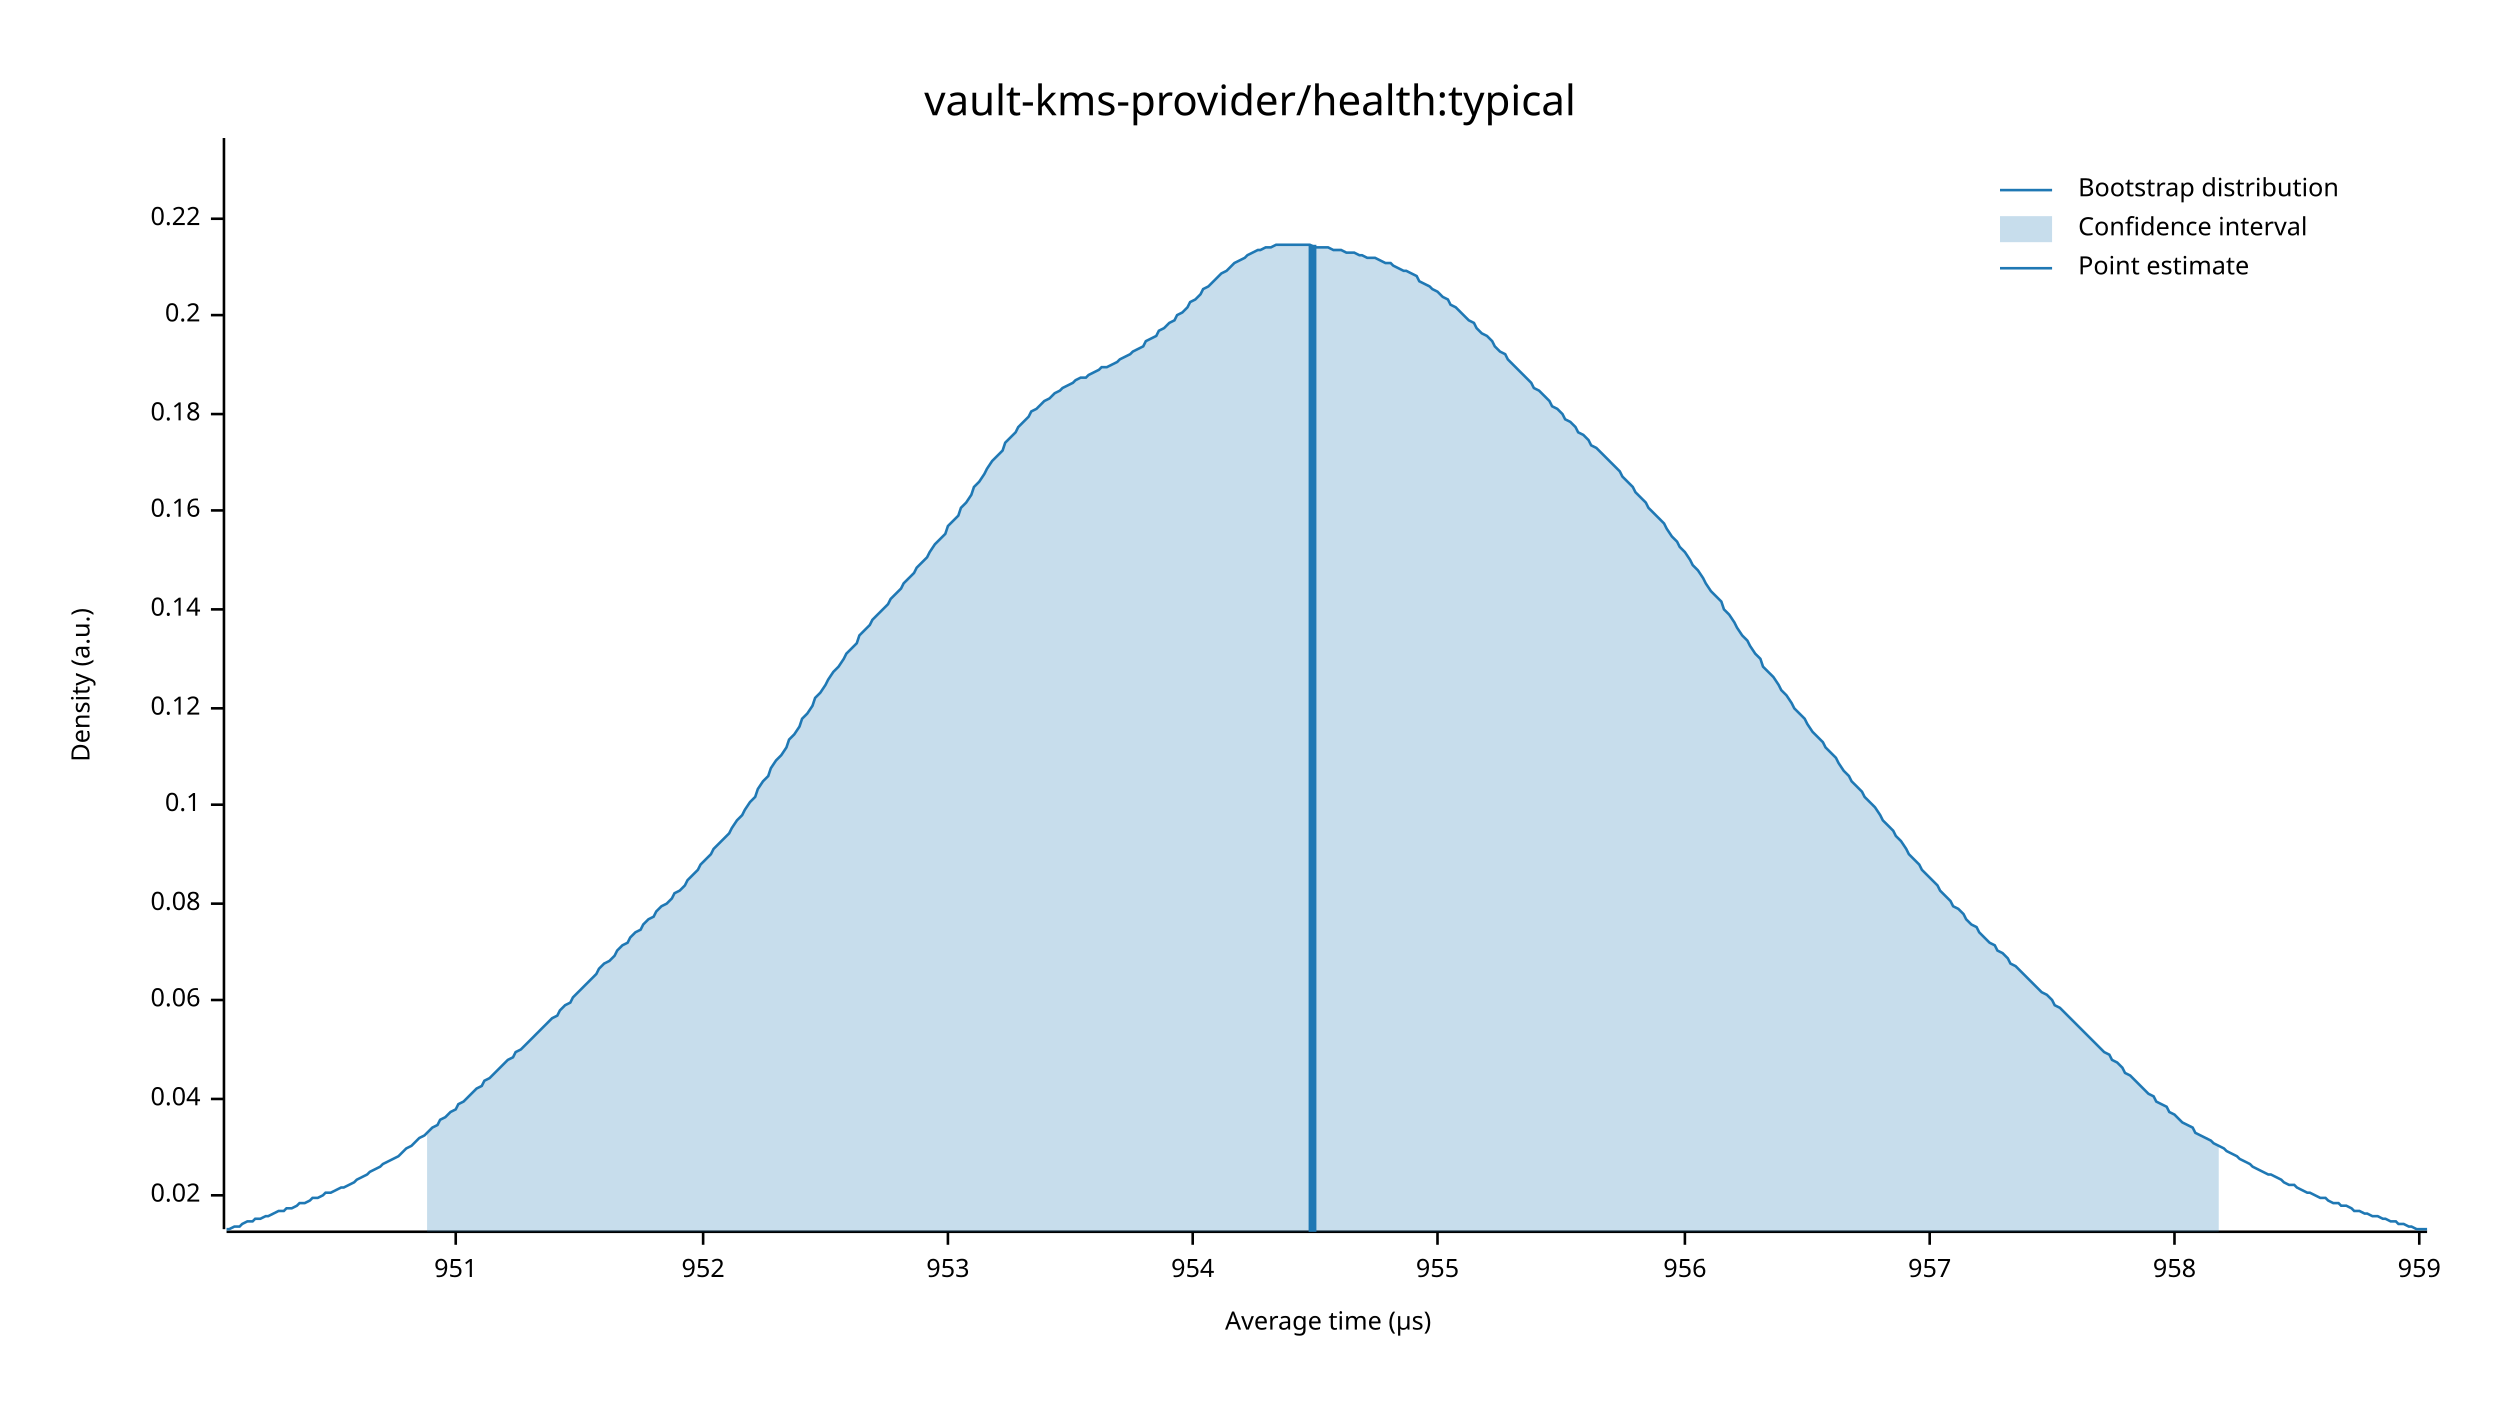
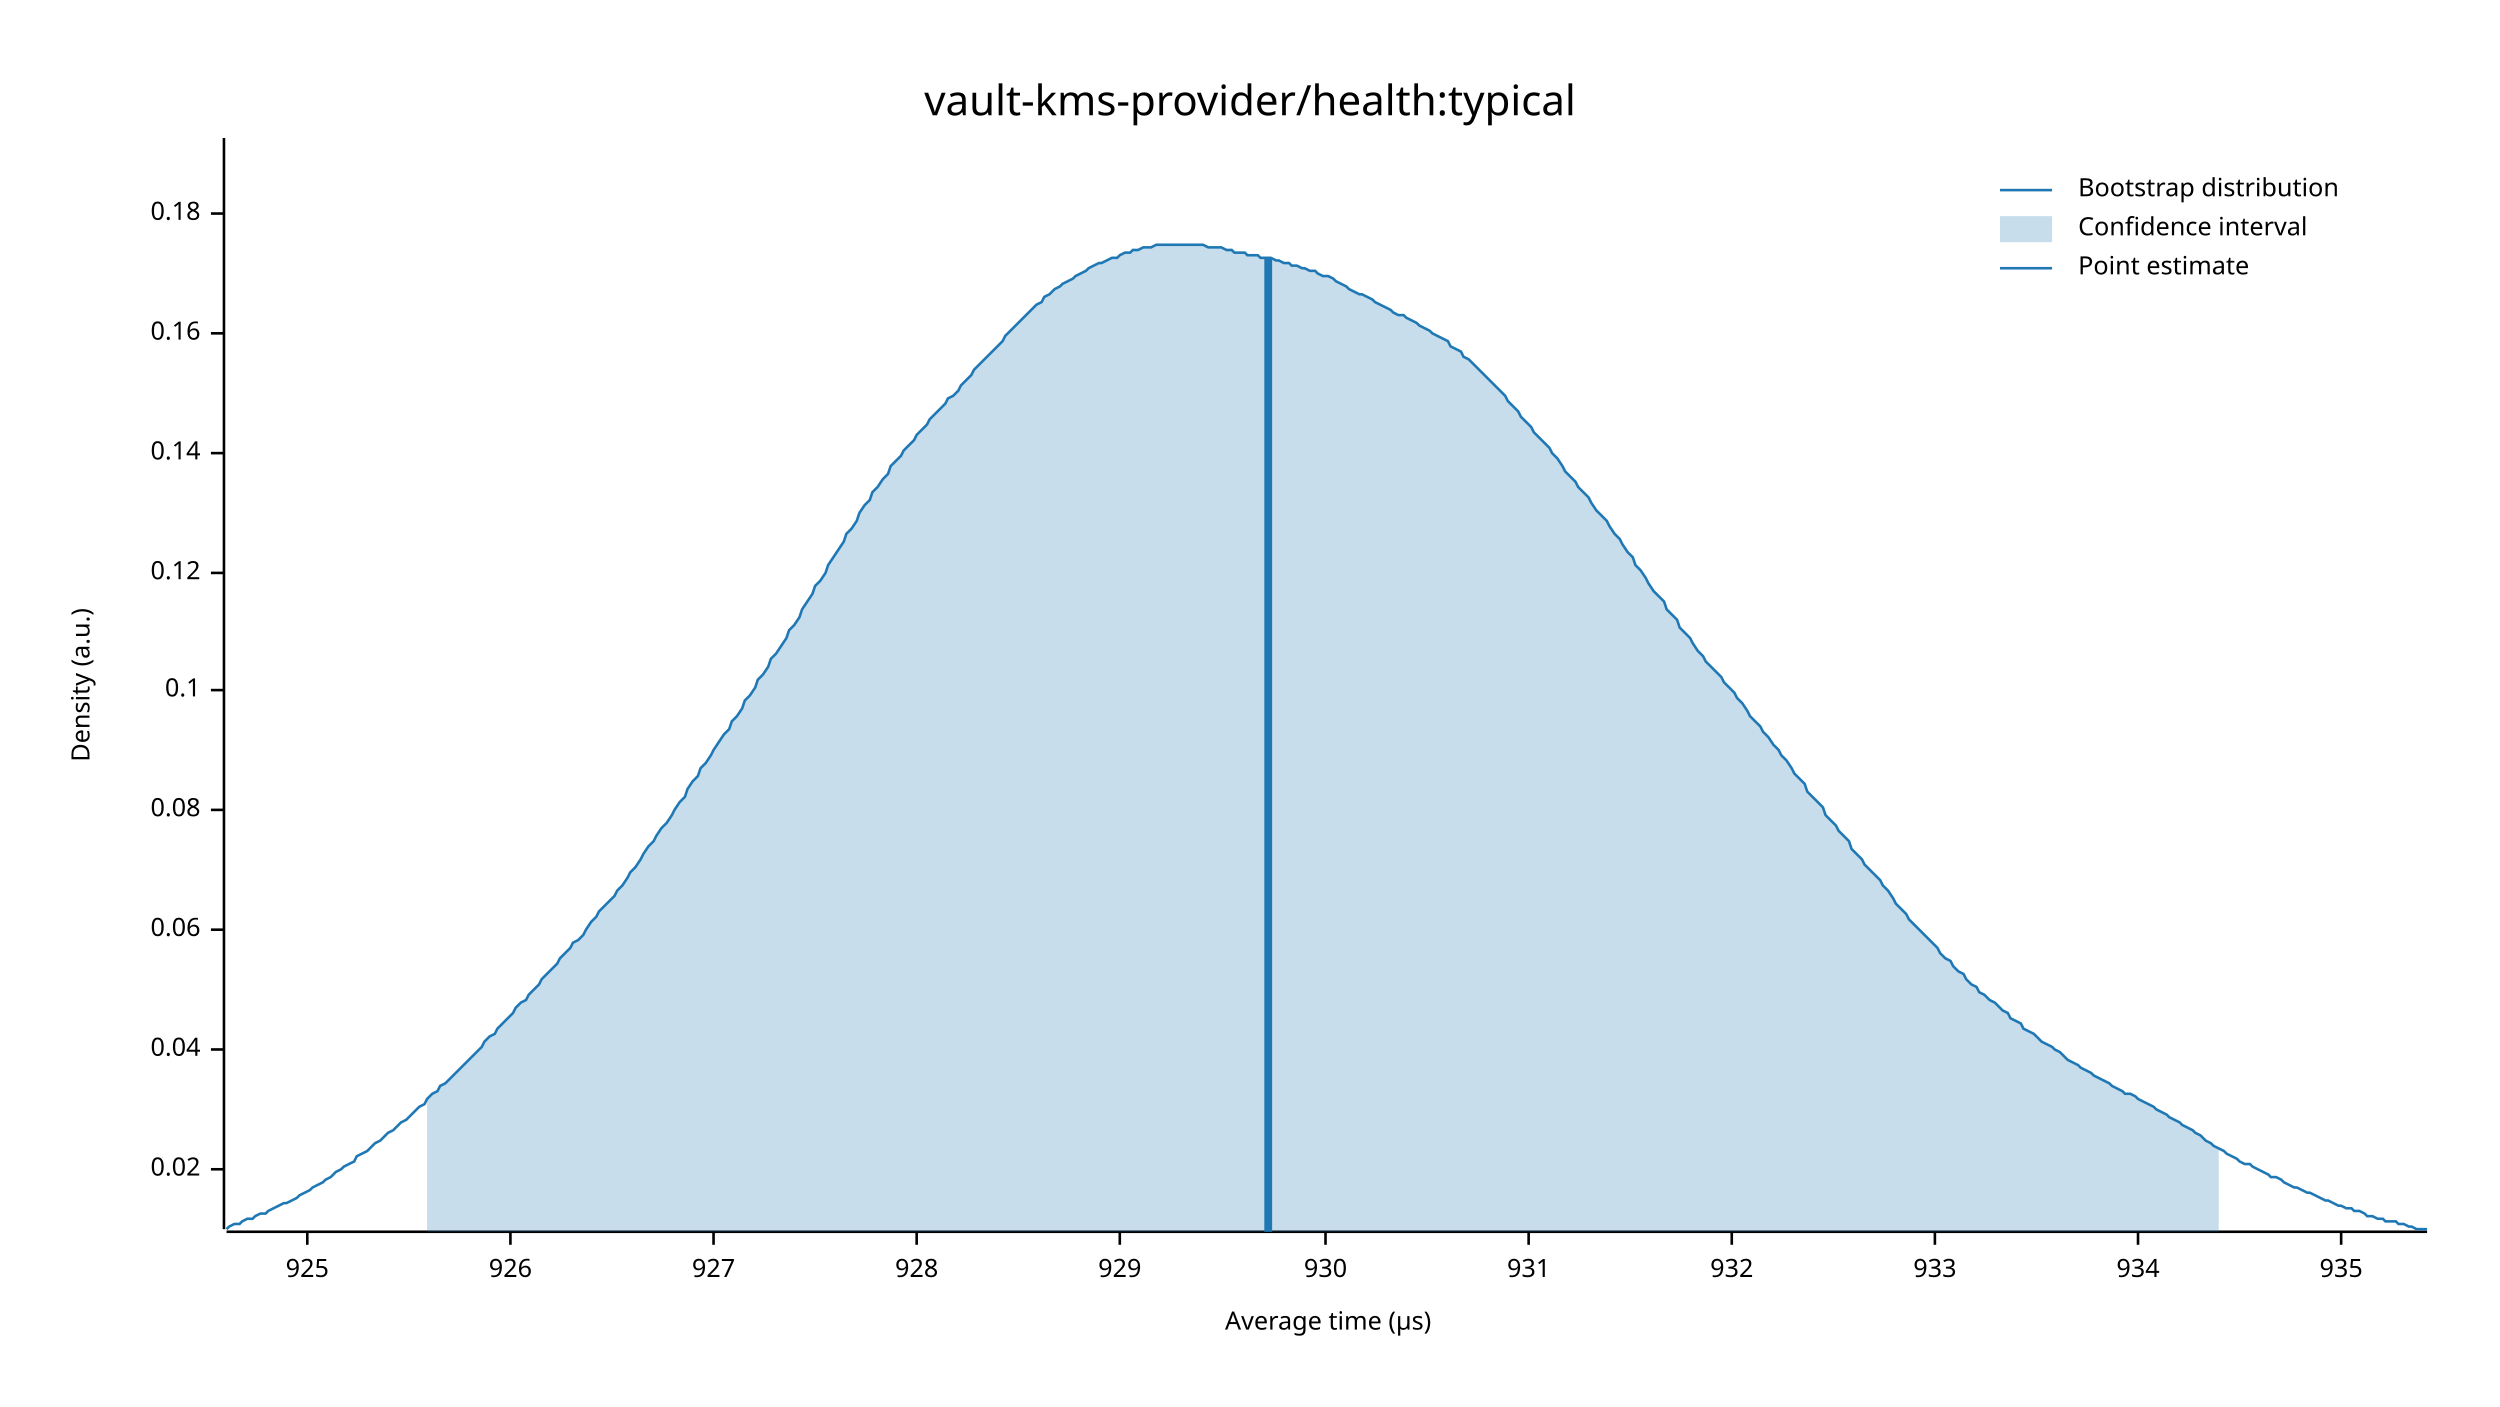
<svg xmlns="http://www.w3.org/2000/svg" width="960" height="540" viewBox="0 0 960 540">
  <text x="480" y="32" dy="0.76em" text-anchor="middle" font-family="sans-serif" font-size="16.129" opacity="1" fill="#000000">
vault-kms-provider/health:typical
</text>
  <text x="27" y="263" dy="0.76em" text-anchor="middle" font-family="sans-serif" font-size="9.677" opacity="1" fill="#000000" transform="rotate(270, 27, 263)">
Density (a.u.)
</text>
  <text x="510" y="513" dy="-0.5ex" text-anchor="middle" font-family="sans-serif" font-size="9.677" opacity="1" fill="#000000">
Average time (µs)
</text>
  <polyline fill="none" opacity="1" stroke="#000000" stroke-width="1" points="86,53 86,472 " />
-   <text x="77" y="459" dy="0.5ex" text-anchor="end" font-family="sans-serif" font-size="9.677" opacity="1" fill="#000000">
+   <text x="77" y="449" dy="0.5ex" text-anchor="end" font-family="sans-serif" font-size="9.677" opacity="1" fill="#000000">
0.02
</text>
-   <polyline fill="none" opacity="1" stroke="#000000" stroke-width="1" points="81,459 86,459 " />
-   <text x="77" y="422" dy="0.5ex" text-anchor="end" font-family="sans-serif" font-size="9.677" opacity="1" fill="#000000">
+   <polyline fill="none" opacity="1" stroke="#000000" stroke-width="1" points="81,449 86,449 " />
+   <text x="77" y="403" dy="0.5ex" text-anchor="end" font-family="sans-serif" font-size="9.677" opacity="1" fill="#000000">
0.04
</text>
-   <polyline fill="none" opacity="1" stroke="#000000" stroke-width="1" points="81,422 86,422 " />
-   <text x="77" y="384" dy="0.5ex" text-anchor="end" font-family="sans-serif" font-size="9.677" opacity="1" fill="#000000">
+   <polyline fill="none" opacity="1" stroke="#000000" stroke-width="1" points="81,403 86,403 " />
+   <text x="77" y="357" dy="0.5ex" text-anchor="end" font-family="sans-serif" font-size="9.677" opacity="1" fill="#000000">
0.06
</text>
-   <polyline fill="none" opacity="1" stroke="#000000" stroke-width="1" points="81,384 86,384 " />
-   <text x="77" y="347" dy="0.5ex" text-anchor="end" font-family="sans-serif" font-size="9.677" opacity="1" fill="#000000">
+   <polyline fill="none" opacity="1" stroke="#000000" stroke-width="1" points="81,357 86,357 " />
+   <text x="77" y="311" dy="0.5ex" text-anchor="end" font-family="sans-serif" font-size="9.677" opacity="1" fill="#000000">
0.08
</text>
-   <polyline fill="none" opacity="1" stroke="#000000" stroke-width="1" points="81,347 86,347 " />
-   <text x="77" y="309" dy="0.5ex" text-anchor="end" font-family="sans-serif" font-size="9.677" opacity="1" fill="#000000">
+   <polyline fill="none" opacity="1" stroke="#000000" stroke-width="1" points="81,311 86,311 " />
+   <text x="77" y="265" dy="0.5ex" text-anchor="end" font-family="sans-serif" font-size="9.677" opacity="1" fill="#000000">
0.1
</text>
-   <polyline fill="none" opacity="1" stroke="#000000" stroke-width="1" points="81,309 86,309 " />
-   <text x="77" y="272" dy="0.5ex" text-anchor="end" font-family="sans-serif" font-size="9.677" opacity="1" fill="#000000">
+   <polyline fill="none" opacity="1" stroke="#000000" stroke-width="1" points="81,265 86,265 " />
+   <text x="77" y="220" dy="0.5ex" text-anchor="end" font-family="sans-serif" font-size="9.677" opacity="1" fill="#000000">
0.12
</text>
-   <polyline fill="none" opacity="1" stroke="#000000" stroke-width="1" points="81,272 86,272 " />
-   <text x="77" y="234" dy="0.5ex" text-anchor="end" font-family="sans-serif" font-size="9.677" opacity="1" fill="#000000">
+   <polyline fill="none" opacity="1" stroke="#000000" stroke-width="1" points="81,220 86,220 " />
+   <text x="77" y="174" dy="0.5ex" text-anchor="end" font-family="sans-serif" font-size="9.677" opacity="1" fill="#000000">
0.14
</text>
-   <polyline fill="none" opacity="1" stroke="#000000" stroke-width="1" points="81,234 86,234 " />
-   <text x="77" y="196" dy="0.5ex" text-anchor="end" font-family="sans-serif" font-size="9.677" opacity="1" fill="#000000">
+   <polyline fill="none" opacity="1" stroke="#000000" stroke-width="1" points="81,174 86,174 " />
+   <text x="77" y="128" dy="0.5ex" text-anchor="end" font-family="sans-serif" font-size="9.677" opacity="1" fill="#000000">
0.16
</text>
-   <polyline fill="none" opacity="1" stroke="#000000" stroke-width="1" points="81,196 86,196 " />
-   <text x="77" y="159" dy="0.5ex" text-anchor="end" font-family="sans-serif" font-size="9.677" opacity="1" fill="#000000">
+   <polyline fill="none" opacity="1" stroke="#000000" stroke-width="1" points="81,128 86,128 " />
+   <text x="77" y="82" dy="0.5ex" text-anchor="end" font-family="sans-serif" font-size="9.677" opacity="1" fill="#000000">
0.18
</text>
-   <polyline fill="none" opacity="1" stroke="#000000" stroke-width="1" points="81,159 86,159 " />
-   <text x="77" y="121" dy="0.5ex" text-anchor="end" font-family="sans-serif" font-size="9.677" opacity="1" fill="#000000">
- 0.2
+   <polyline fill="none" opacity="1" stroke="#000000" stroke-width="1" points="81,82 86,82 " />
+   <polyline fill="none" opacity="1" stroke="#000000" stroke-width="1" points="87,473 932,473 " />
+   <text x="118" y="483" dy="0.76em" text-anchor="middle" font-family="sans-serif" font-size="9.677" opacity="1" fill="#000000">
+ 925
</text>
-   <polyline fill="none" opacity="1" stroke="#000000" stroke-width="1" points="81,121 86,121 " />
-   <text x="77" y="84" dy="0.5ex" text-anchor="end" font-family="sans-serif" font-size="9.677" opacity="1" fill="#000000">
- 0.22
+   <polyline fill="none" opacity="1" stroke="#000000" stroke-width="1" points="118,473 118,478 " />
+   <text x="196" y="483" dy="0.76em" text-anchor="middle" font-family="sans-serif" font-size="9.677" opacity="1" fill="#000000">
+ 926
</text>
-   <polyline fill="none" opacity="1" stroke="#000000" stroke-width="1" points="81,84 86,84 " />
-   <polyline fill="none" opacity="1" stroke="#000000" stroke-width="1" points="87,473 932,473 " />
-   <text x="175" y="483" dy="0.76em" text-anchor="middle" font-family="sans-serif" font-size="9.677" opacity="1" fill="#000000">
- 951
+   <polyline fill="none" opacity="1" stroke="#000000" stroke-width="1" points="196,473 196,478 " />
+   <text x="274" y="483" dy="0.76em" text-anchor="middle" font-family="sans-serif" font-size="9.677" opacity="1" fill="#000000">
+ 927
</text>
-   <polyline fill="none" opacity="1" stroke="#000000" stroke-width="1" points="175,473 175,478 " />
-   <text x="270" y="483" dy="0.76em" text-anchor="middle" font-family="sans-serif" font-size="9.677" opacity="1" fill="#000000">
- 952
+   <polyline fill="none" opacity="1" stroke="#000000" stroke-width="1" points="274,473 274,478 " />
+   <text x="352" y="483" dy="0.76em" text-anchor="middle" font-family="sans-serif" font-size="9.677" opacity="1" fill="#000000">
+ 928
</text>
-   <polyline fill="none" opacity="1" stroke="#000000" stroke-width="1" points="270,473 270,478 " />
-   <text x="364" y="483" dy="0.76em" text-anchor="middle" font-family="sans-serif" font-size="9.677" opacity="1" fill="#000000">
- 953
+   <polyline fill="none" opacity="1" stroke="#000000" stroke-width="1" points="352,473 352,478 " />
+   <text x="430" y="483" dy="0.76em" text-anchor="middle" font-family="sans-serif" font-size="9.677" opacity="1" fill="#000000">
+ 929
</text>
-   <polyline fill="none" opacity="1" stroke="#000000" stroke-width="1" points="364,473 364,478 " />
-   <text x="458" y="483" dy="0.76em" text-anchor="middle" font-family="sans-serif" font-size="9.677" opacity="1" fill="#000000">
- 954
+   <polyline fill="none" opacity="1" stroke="#000000" stroke-width="1" points="430,473 430,478 " />
+   <text x="509" y="483" dy="0.76em" text-anchor="middle" font-family="sans-serif" font-size="9.677" opacity="1" fill="#000000">
+ 930
</text>
-   <polyline fill="none" opacity="1" stroke="#000000" stroke-width="1" points="458,473 458,478 " />
-   <text x="552" y="483" dy="0.76em" text-anchor="middle" font-family="sans-serif" font-size="9.677" opacity="1" fill="#000000">
- 955
+   <polyline fill="none" opacity="1" stroke="#000000" stroke-width="1" points="509,473 509,478 " />
+   <text x="587" y="483" dy="0.76em" text-anchor="middle" font-family="sans-serif" font-size="9.677" opacity="1" fill="#000000">
+ 931
</text>
-   <polyline fill="none" opacity="1" stroke="#000000" stroke-width="1" points="552,473 552,478 " />
-   <text x="647" y="483" dy="0.76em" text-anchor="middle" font-family="sans-serif" font-size="9.677" opacity="1" fill="#000000">
- 956
+   <polyline fill="none" opacity="1" stroke="#000000" stroke-width="1" points="587,473 587,478 " />
+   <text x="665" y="483" dy="0.76em" text-anchor="middle" font-family="sans-serif" font-size="9.677" opacity="1" fill="#000000">
+ 932
</text>
-   <polyline fill="none" opacity="1" stroke="#000000" stroke-width="1" points="647,473 647,478 " />
-   <text x="741" y="483" dy="0.76em" text-anchor="middle" font-family="sans-serif" font-size="9.677" opacity="1" fill="#000000">
- 957
+   <polyline fill="none" opacity="1" stroke="#000000" stroke-width="1" points="665,473 665,478 " />
+   <text x="743" y="483" dy="0.76em" text-anchor="middle" font-family="sans-serif" font-size="9.677" opacity="1" fill="#000000">
+ 933
</text>
-   <polyline fill="none" opacity="1" stroke="#000000" stroke-width="1" points="741,473 741,478 " />
-   <text x="835" y="483" dy="0.76em" text-anchor="middle" font-family="sans-serif" font-size="9.677" opacity="1" fill="#000000">
- 958
+   <polyline fill="none" opacity="1" stroke="#000000" stroke-width="1" points="743,473 743,478 " />
+   <text x="821" y="483" dy="0.76em" text-anchor="middle" font-family="sans-serif" font-size="9.677" opacity="1" fill="#000000">
+ 934
</text>
-   <polyline fill="none" opacity="1" stroke="#000000" stroke-width="1" points="835,473 835,478 " />
-   <text x="929" y="483" dy="0.76em" text-anchor="middle" font-family="sans-serif" font-size="9.677" opacity="1" fill="#000000">
- 959
+   <polyline fill="none" opacity="1" stroke="#000000" stroke-width="1" points="821,473 821,478 " />
+   <text x="899" y="483" dy="0.76em" text-anchor="middle" font-family="sans-serif" font-size="9.677" opacity="1" fill="#000000">
+ 935
</text>
-   <polyline fill="none" opacity="1" stroke="#000000" stroke-width="1" points="929,473 929,478 " />
-   <polyline fill="none" opacity="1" stroke="#1F78B4" stroke-width="1" points="87,472 88,472 90,471 92,471 93,470 95,469 97,469 98,468 100,468 102,467 103,467 105,466 107,465 109,465 110,464 112,464 114,463 115,462 117,462 119,461 120,460 122,460 124,459 125,458 127,458 129,457 131,456 132,456 134,455 136,454 137,453 139,452 141,451 142,450 144,449 146,448 147,447 149,446 151,445 153,444 154,443 156,441 158,440 159,439 161,437 163,436 164,435 166,433 168,432 169,430 171,429 173,427 175,426 176,424 178,423 180,421 181,420 183,418 185,417 186,415 188,414 190,412 191,411 193,409 195,407 197,406 198,404 200,403 202,401 203,400 205,398 207,396 208,395 210,393 212,391 214,390 215,388 217,386 219,385 220,383 222,381 224,379 225,378 227,376 229,374 230,372 232,370 234,369 236,367 237,365 239,363 241,362 242,360 244,358 246,357 247,355 249,353 251,352 252,350 254,348 256,347 258,345 259,343 261,342 263,340 264,338 266,336 268,334 269,332 271,330 273,328 274,326 276,324 278,322 280,320 281,318 283,315 285,313 286,311 288,308 290,306 291,303 293,300 295,298 296,295 298,292 300,290 302,287 303,284 305,282 307,279 308,276 310,274 312,271 313,268 315,266 317,263 318,261 320,258 322,256 324,253 325,251 327,249 329,247 330,244 332,242 334,240 335,238 337,236 339,234 341,232 342,230 344,228 346,226 347,224 349,222 351,220 352,218 354,216 356,214 357,212 359,209 361,207 363,205 364,202 366,200 368,198 369,195 371,193 373,190 374,187 376,185 378,182 379,180 381,177 383,175 385,173 386,170 388,168 390,166 391,164 393,162 395,160 396,158 398,157 400,155 401,154 403,153 405,151 407,150 408,149 410,148 412,147 413,146 415,145 417,145 418,144 420,143 422,142 423,141 425,141 427,140 429,139 430,138 432,137 434,136 435,135 437,134 439,133 440,131 442,130 444,129 445,127 447,126 449,124 451,123 452,121 454,120 456,118 457,116 459,115 461,113 462,111 464,110 466,108 468,106 469,105 471,104 473,102 474,101 476,100 478,99 479,98 481,97 483,96 484,96 486,95 488,95 490,94 491,94 493,94 495,94 496,94 498,94 500,94 501,94 503,94 505,95 506,95 508,95 510,95 512,96 513,96 515,96 517,97 518,97 520,97 522,98 523,98 525,99 527,99 528,99 530,100 532,101 534,101 535,102 537,103 539,104 540,104 542,105 544,106 545,108 547,109 549,110 550,111 552,112 554,114 556,115 557,117 559,118 561,120 562,121 564,123 566,124 567,126 569,128 571,129 573,131 574,133 576,135 578,136 579,138 581,140 583,142 584,143 586,145 588,147 589,149 591,150 593,152 595,154 596,156 598,157 600,159 601,161 603,162 605,164 606,166 608,167 610,169 611,171 613,172 615,174 617,176 618,177 620,179 622,181 623,183 625,185 627,187 628,189 630,191 632,193 633,195 635,197 637,199 639,201 640,203 642,206 644,208 645,210 647,212 649,215 650,217 652,219 654,222 655,224 657,227 659,229 661,231 662,234 664,236 666,239 667,241 669,244 671,246 672,248 674,251 676,253 677,256 679,258 681,260 683,263 684,265 686,267 688,270 689,272 691,274 693,276 694,278 696,281 698,283 700,285 701,287 703,289 705,291 706,293 708,296 710,298 711,300 713,302 715,304 716,306 718,308 720,310 722,313 723,315 725,317 727,319 728,321 730,323 732,326 733,328 735,330 737,332 738,334 740,336 742,338 744,340 745,342 747,344 749,346 750,348 752,349 754,351 755,353 757,355 759,356 760,358 762,360 764,362 766,363 767,365 769,366 771,368 772,370 774,371 776,373 777,374 779,376 781,378 782,379 784,381 786,382 788,384 789,386 791,387 793,389 794,390 796,392 798,394 799,395 801,397 803,399 804,400 806,402 808,404 810,405 811,407 813,408 815,410 816,412 818,413 820,415 821,416 823,418 825,420 827,421 828,423 830,424 832,425 833,427 835,428 837,430 838,431 840,432 842,433 843,435 845,436 847,437 849,438 850,439 852,440 854,441 855,442 857,443 859,444 860,445 862,446 864,447 865,448 867,449 869,450 871,451 872,451 874,452 876,453 877,454 879,455 881,455 882,456 884,457 886,458 887,458 889,459 891,460 893,460 894,461 896,462 898,462 899,463 901,463 903,464 904,465 906,465 908,466 909,466 911,467 913,467 915,468 916,468 918,469 920,469 921,470 923,470 925,471 926,471 928,472 930,472 932,472 " />
-   <polygon opacity="0.25" fill="#1F78B4" points="164,435 166,433 168,432 169,430 171,429 173,427 175,426 176,424 178,423 180,421 181,420 183,418 185,417 186,415 188,414 190,412 191,411 193,409 195,407 197,406 198,404 200,403 202,401 203,400 205,398 207,396 208,395 210,393 212,391 214,390 215,388 217,386 219,385 220,383 222,381 224,379 225,378 227,376 229,374 230,372 232,370 234,369 236,367 237,365 239,363 241,362 242,360 244,358 246,357 247,355 249,353 251,352 252,350 254,348 256,347 258,345 259,343 261,342 263,340 264,338 266,336 268,334 269,332 271,330 273,328 274,326 276,324 278,322 280,320 281,318 283,315 285,313 286,311 288,308 290,306 291,303 293,300 295,298 296,295 298,292 300,290 302,287 303,284 305,282 307,279 308,276 310,274 312,271 313,268 315,266 317,263 318,261 320,258 322,256 324,253 325,251 327,249 329,247 330,244 332,242 334,240 335,238 337,236 339,234 341,232 342,230 344,228 346,226 347,224 349,222 351,220 352,218 354,216 356,214 357,212 359,209 361,207 363,205 364,202 366,200 368,198 369,195 371,193 373,190 374,187 376,185 378,182 379,180 381,177 383,175 385,173 386,170 388,168 390,166 391,164 393,162 395,160 396,158 398,157 400,155 401,154 403,153 405,151 407,150 408,149 410,148 412,147 413,146 415,145 417,145 418,144 420,143 422,142 423,141 425,141 427,140 429,139 430,138 432,137 434,136 435,135 437,134 439,133 440,131 442,130 444,129 445,127 447,126 449,124 451,123 452,121 454,120 456,118 457,116 459,115 461,113 462,111 464,110 466,108 468,106 469,105 471,104 473,102 474,101 476,100 478,99 479,98 481,97 483,96 484,96 486,95 488,95 490,94 491,94 493,94 495,94 496,94 498,94 500,94 501,94 503,94 505,95 506,95 508,95 510,95 512,96 513,96 515,96 517,97 518,97 520,97 522,98 523,98 525,99 527,99 528,99 530,100 532,101 534,101 535,102 537,103 539,104 540,104 542,105 544,106 545,108 547,109 549,110 550,111 552,112 554,114 556,115 557,117 559,118 561,120 562,121 564,123 566,124 567,126 569,128 571,129 573,131 574,133 576,135 578,136 579,138 581,140 583,142 584,143 586,145 588,147 589,149 591,150 593,152 595,154 596,156 598,157 600,159 601,161 603,162 605,164 606,166 608,167 610,169 611,171 613,172 615,174 617,176 618,177 620,179 622,181 623,183 625,185 627,187 628,189 630,191 632,193 633,195 635,197 637,199 639,201 640,203 642,206 644,208 645,210 647,212 649,215 650,217 652,219 654,222 655,224 657,227 659,229 661,231 662,234 664,236 666,239 667,241 669,244 671,246 672,248 674,251 676,253 677,256 679,258 681,260 683,263 684,265 686,267 688,270 689,272 691,274 693,276 694,278 696,281 698,283 700,285 701,287 703,289 705,291 706,293 708,296 710,298 711,300 713,302 715,304 716,306 718,308 720,310 722,313 723,315 725,317 727,319 728,321 730,323 732,326 733,328 735,330 737,332 738,334 740,336 742,338 744,340 745,342 747,344 749,346 750,348 752,349 754,351 755,353 757,355 759,356 760,358 762,360 764,362 766,363 767,365 769,366 771,368 772,370 774,371 776,373 777,374 779,376 781,378 782,379 784,381 786,382 788,384 789,386 791,387 793,389 794,390 796,392 798,394 799,395 801,397 803,399 804,400 806,402 808,404 810,405 811,407 813,408 815,410 816,412 818,413 820,415 821,416 823,418 825,420 827,421 828,423 830,424 832,425 833,427 835,428 837,430 838,431 840,432 842,433 843,435 845,436 847,437 849,438 850,439 852,440 852,473 164,473 " />
-   <polyline fill="none" opacity="1" stroke="#1F78B4" stroke-width="3" points="504,473 504,94 " />
+   <polyline fill="none" opacity="1" stroke="#000000" stroke-width="1" points="899,473 899,478 " />
+   <polyline fill="none" opacity="1" stroke="#1F78B4" stroke-width="1" points="87,472 88,471 90,470 92,470 93,469 95,468 97,468 98,467 100,466 102,466 103,465 105,464 107,463 109,462 110,462 112,461 114,460 115,459 117,458 119,457 120,456 122,455 124,454 125,453 127,452 129,450 131,449 132,448 134,447 136,446 137,444 139,443 141,442 142,441 144,439 146,438 147,437 149,435 151,434 153,432 154,431 156,430 158,428 159,427 161,425 163,424 164,422 166,420 168,419 169,417 171,416 173,414 175,412 176,411 178,409 180,407 181,406 183,404 185,402 186,400 188,398 190,397 191,395 193,393 195,391 197,389 198,387 200,385 202,384 203,382 205,380 207,378 208,376 210,374 212,372 214,370 215,368 217,366 219,364 220,362 222,361 224,359 225,357 227,354 229,352 230,350 232,348 234,346 236,344 237,342 239,340 241,337 242,335 244,333 246,330 247,328 249,325 251,323 252,321 254,318 256,316 258,313 259,311 261,308 263,306 264,303 266,300 268,298 269,295 271,293 273,290 274,288 276,285 278,282 280,280 281,277 283,275 285,272 286,269 288,267 290,264 291,261 293,259 295,256 296,253 298,251 300,248 302,245 303,242 305,240 307,237 308,234 310,231 312,228 313,225 315,223 317,220 318,217 320,214 322,211 324,208 325,205 327,203 329,200 330,197 332,194 334,192 335,189 337,187 339,184 341,182 342,179 344,177 346,175 347,173 349,171 351,169 352,167 354,165 356,163 357,161 359,159 361,157 363,155 364,153 366,152 368,150 369,148 371,146 373,144 374,142 376,140 378,138 379,137 381,135 383,133 385,131 386,129 388,127 390,125 391,124 393,122 395,120 396,119 398,117 400,116 401,114 403,113 405,111 407,110 408,109 410,108 412,107 413,106 415,105 417,104 418,103 420,102 422,101 423,101 425,100 427,99 429,99 430,98 432,97 434,97 435,96 437,96 439,95 440,95 442,95 444,94 445,94 447,94 449,94 451,94 452,94 454,94 456,94 457,94 459,94 461,94 462,94 464,95 466,95 468,95 469,95 471,96 473,96 474,97 476,97 478,97 479,98 481,98 483,98 484,99 486,99 488,99 490,100 491,100 493,101 495,101 496,102 498,102 500,103 501,103 503,104 505,104 506,105 508,106 510,106 512,107 513,108 515,109 517,110 518,111 520,112 522,113 523,113 525,114 527,115 528,116 530,117 532,118 534,119 535,120 537,121 539,121 540,122 542,123 544,124 545,125 547,126 549,127 550,128 552,129 554,130 556,131 557,133 559,134 561,135 562,137 564,138 566,140 567,141 569,143 571,145 573,147 574,148 576,150 578,152 579,154 581,156 583,158 584,160 586,162 588,164 589,166 591,168 593,170 595,172 596,174 598,176 600,179 601,181 603,183 605,185 606,187 608,189 610,191 611,193 613,196 615,198 617,200 618,202 620,205 622,207 623,209 625,212 627,214 628,217 630,219 632,222 633,224 635,227 637,229 639,231 640,234 642,236 644,238 645,241 647,243 649,245 650,247 652,250 654,252 655,254 657,256 659,258 661,260 662,262 664,264 666,266 667,268 669,270 671,273 672,275 674,277 676,279 677,281 679,283 681,286 683,288 684,290 686,292 688,295 689,297 691,299 693,301 694,304 696,306 698,308 700,310 701,313 703,315 705,317 706,319 708,321 710,323 711,326 713,328 715,330 716,332 718,334 720,336 722,338 723,340 725,342 727,345 728,347 730,349 732,351 733,353 735,355 737,357 738,358 740,360 742,362 744,364 745,366 747,368 749,369 750,371 752,373 754,374 755,376 757,378 759,379 760,381 762,382 764,384 766,385 767,386 769,388 771,389 772,391 774,392 776,393 777,395 779,396 781,397 782,398 784,400 786,401 788,402 789,403 791,404 793,406 794,407 796,408 798,409 799,410 801,411 803,412 804,413 806,414 808,415 810,416 811,417 813,418 815,419 816,420 818,420 820,421 821,422 823,423 825,424 827,425 828,426 830,427 832,428 833,429 835,430 837,431 838,432 840,433 842,434 843,435 845,436 847,438 849,439 850,440 852,441 854,442 855,443 857,444 859,445 860,446 862,447 864,447 865,448 867,449 869,450 871,451 872,452 874,452 876,453 877,454 879,455 881,456 882,456 884,457 886,458 887,458 889,459 891,460 893,461 894,461 896,462 898,463 899,463 901,464 903,464 904,465 906,465 908,466 909,467 911,467 913,468 915,468 916,469 918,469 920,469 921,470 923,470 925,471 926,471 928,472 930,472 932,472 " />
+   <polygon opacity="0.25" fill="#1F78B4" points="164,422 166,420 168,419 169,417 171,416 173,414 175,412 176,411 178,409 180,407 181,406 183,404 185,402 186,400 188,398 190,397 191,395 193,393 195,391 197,389 198,387 200,385 202,384 203,382 205,380 207,378 208,376 210,374 212,372 214,370 215,368 217,366 219,364 220,362 222,361 224,359 225,357 227,354 229,352 230,350 232,348 234,346 236,344 237,342 239,340 241,337 242,335 244,333 246,330 247,328 249,325 251,323 252,321 254,318 256,316 258,313 259,311 261,308 263,306 264,303 266,300 268,298 269,295 271,293 273,290 274,288 276,285 278,282 280,280 281,277 283,275 285,272 286,269 288,267 290,264 291,261 293,259 295,256 296,253 298,251 300,248 302,245 303,242 305,240 307,237 308,234 310,231 312,228 313,225 315,223 317,220 318,217 320,214 322,211 324,208 325,205 327,203 329,200 330,197 332,194 334,192 335,189 337,187 339,184 341,182 342,179 344,177 346,175 347,173 349,171 351,169 352,167 354,165 356,163 357,161 359,159 361,157 363,155 364,153 366,152 368,150 369,148 371,146 373,144 374,142 376,140 378,138 379,137 381,135 383,133 385,131 386,129 388,127 390,125 391,124 393,122 395,120 396,119 398,117 400,116 401,114 403,113 405,111 407,110 408,109 410,108 412,107 413,106 415,105 417,104 418,103 420,102 422,101 423,101 425,100 427,99 429,99 430,98 432,97 434,97 435,96 437,96 439,95 440,95 442,95 444,94 445,94 447,94 449,94 451,94 452,94 454,94 456,94 457,94 459,94 461,94 462,94 464,95 466,95 468,95 469,95 471,96 473,96 474,97 476,97 478,97 479,98 481,98 483,98 484,99 486,99 488,99 490,100 491,100 493,101 495,101 496,102 498,102 500,103 501,103 503,104 505,104 506,105 508,106 510,106 512,107 513,108 515,109 517,110 518,111 520,112 522,113 523,113 525,114 527,115 528,116 530,117 532,118 534,119 535,120 537,121 539,121 540,122 542,123 544,124 545,125 547,126 549,127 550,128 552,129 554,130 556,131 557,133 559,134 561,135 562,137 564,138 566,140 567,141 569,143 571,145 573,147 574,148 576,150 578,152 579,154 581,156 583,158 584,160 586,162 588,164 589,166 591,168 593,170 595,172 596,174 598,176 600,179 601,181 603,183 605,185 606,187 608,189 610,191 611,193 613,196 615,198 617,200 618,202 620,205 622,207 623,209 625,212 627,214 628,217 630,219 632,222 633,224 635,227 637,229 639,231 640,234 642,236 644,238 645,241 647,243 649,245 650,247 652,250 654,252 655,254 657,256 659,258 661,260 662,262 664,264 666,266 667,268 669,270 671,273 672,275 674,277 676,279 677,281 679,283 681,286 683,288 684,290 686,292 688,295 689,297 691,299 693,301 694,304 696,306 698,308 700,310 701,313 703,315 705,317 706,319 708,321 710,323 711,326 713,328 715,330 716,332 718,334 720,336 722,338 723,340 725,342 727,345 728,347 730,349 732,351 733,353 735,355 737,357 738,358 740,360 742,362 744,364 745,366 747,368 749,369 750,371 752,373 754,374 755,376 757,378 759,379 760,381 762,382 764,384 766,385 767,386 769,388 771,389 772,391 774,392 776,393 777,395 779,396 781,397 782,398 784,400 786,401 788,402 789,403 791,404 793,406 794,407 796,408 798,409 799,410 801,411 803,412 804,413 806,414 808,415 810,416 811,417 813,418 815,419 816,420 818,420 820,421 821,422 823,423 825,424 827,425 828,426 830,427 832,428 833,429 835,430 837,431 838,432 840,433 842,434 843,435 845,436 847,438 849,439 850,440 852,441 852,473 164,473 " />
+   <polyline fill="none" opacity="1" stroke="#1F78B4" stroke-width="3" points="487,473 487,99 " />
  <text x="798" y="68" dy="0.76em" text-anchor="start" font-family="sans-serif" font-size="9.677" opacity="1" fill="#000000">
Bootstrap distribution
</text>
  <text x="798" y="83" dy="0.76em" text-anchor="start" font-family="sans-serif" font-size="9.677" opacity="1" fill="#000000">
Confidence interval
</text>
  <text x="798" y="98" dy="0.76em" text-anchor="start" font-family="sans-serif" font-size="9.677" opacity="1" fill="#000000">
Point estimate
</text>
  <polyline fill="none" opacity="1" stroke="#1F78B4" stroke-width="1" points="768,73 788,73 " />
  <rect x="768" y="83" width="20" height="10" opacity="0.25" fill="#1F78B4" stroke="none" />
  <polyline fill="none" opacity="1" stroke="#1F78B4" stroke-width="1" points="768,103 788,103 " />
</svg>
